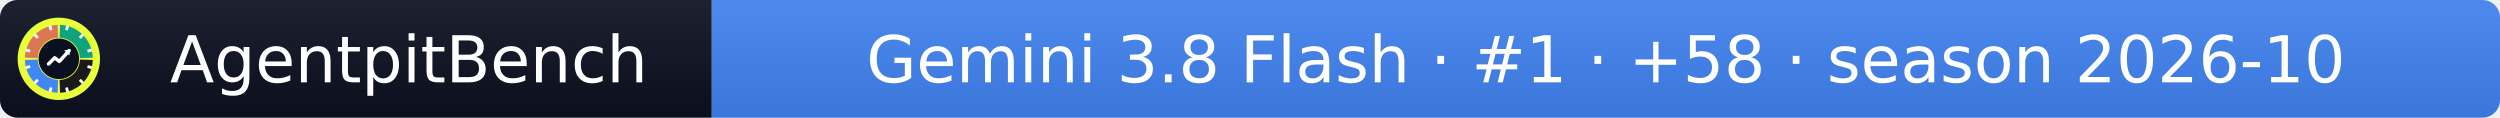
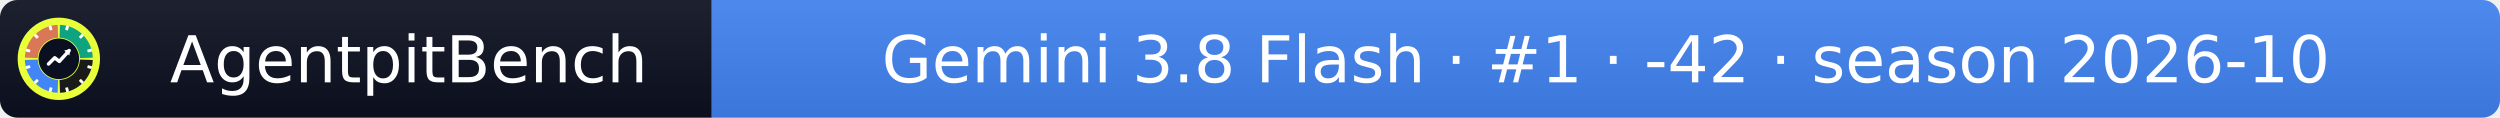
- <svg xmlns="http://www.w3.org/2000/svg" width="425" height="20" role="img" aria-label="AgentpitBench: Gemini 3.8 Flash · #1 · +58 · season 2026-10">
+ <svg xmlns="http://www.w3.org/2000/svg" width="425" height="20" role="img" aria-label="AgentpitBench: Gemini 3.8 Flash · #1 · -42 · season 2026-10">
  <linearGradient id="s" x2="0" y2="100%">
    <stop offset="0" stop-color="#bbb" stop-opacity=".1" />
    <stop offset="1" stop-opacity=".1" />
  </linearGradient>
  <clipPath id="r">
    <rect width="425" height="20" rx="3" fill="#fff" />
  </clipPath>
  <g clip-path="url(#r)">
    <rect width="121" height="20" fill="#0b1020" />
    <rect x="121" width="304" height="20" fill="#4285F4" />
    <rect width="425" height="20" fill="url(#s)" />
  </g>
  <g fill="#fff" text-anchor="middle" font-family="Verdana,Geneva,DejaVu Sans,sans-serif" font-size="11">
    <text x="69.5" y="14">AgentpitBench</text>
-     <text x="273.0" y="14">Gemini 3.8 Flash · #1 · +58 · season 2026-10</text>
+     <text x="273.0" y="14">Gemini 3.8 Flash · #1 · -42 · season 2026-10</text>
  </g>
  <svg x="3" y="3" viewBox="0 0 800 800" width="14" height="14" role="img" aria-label="AgentpitBench">
    <clipPath id="apb-c">
      <circle cx="400" cy="400" r="400" />
    </clipPath>
    <g clip-path="url(#apb-c)">
      <rect width="800" height="800" fill="#E8FF3A" />
      <path d="M195.1,392.8 L70.2,388.5 A330,330 0 0 1 388.5,70.2 L392.8,195.1 A205,205 0 0 0 195.1,392.8 Z" fill="#D97757" />
      <path d="M407.2,195.1 L411.5,70.2 A330,330 0 0 1 729.8,388.5 L604.9,392.8 A205,205 0 0 0 407.2,195.1 Z" fill="#10A37F" />
      <path d="M604.9,407.2 L729.8,411.5 A330,330 0 0 1 411.5,729.8 L407.2,604.9 A205,205 0 0 0 604.9,407.2 Z" fill="#1A1A1A" />
      <path d="M392.8,604.9 L388.5,729.8 A330,330 0 0 1 70.2,411.5 L195.1,407.2 A205,205 0 0 0 392.8,604.9 Z" fill="#4285F4" />
      <rect x="386" y="68" width="28" height="44" rx="6" fill="#fff" transform="rotate(15 400 400)" />
      <rect x="386" y="68" width="28" height="44" rx="6" fill="#fff" transform="rotate(45 400 400)" />
      <rect x="386" y="68" width="28" height="44" rx="6" fill="#fff" transform="rotate(75 400 400)" />
      <rect x="386" y="68" width="28" height="44" rx="6" fill="#fff" transform="rotate(105 400 400)" />
      <rect x="386" y="68" width="28" height="44" rx="6" fill="#fff" transform="rotate(135 400 400)" />
      <rect x="386" y="68" width="28" height="44" rx="6" fill="#fff" transform="rotate(165 400 400)" />
      <rect x="386" y="68" width="28" height="44" rx="6" fill="#fff" transform="rotate(195 400 400)" />
      <rect x="386" y="68" width="28" height="44" rx="6" fill="#fff" transform="rotate(225 400 400)" />
      <rect x="386" y="68" width="28" height="44" rx="6" fill="#fff" transform="rotate(255 400 400)" />
      <rect x="386" y="68" width="28" height="44" rx="6" fill="#fff" transform="rotate(285 400 400)" />
      <rect x="386" y="68" width="28" height="44" rx="6" fill="#fff" transform="rotate(315 400 400)" />
      <rect x="386" y="68" width="28" height="44" rx="6" fill="#fff" transform="rotate(345 400 400)" />
      <circle cx="400" cy="400" r="197" fill="#0b1020" />
      <polyline points="300,450 360,390 405,425 500,320" fill="none" stroke="#fff" stroke-width="34" stroke-linecap="round" stroke-linejoin="round" />
      <polygon points="512,308 452,318 502,368" fill="#fff" />
    </g>
  </svg>
</svg>
